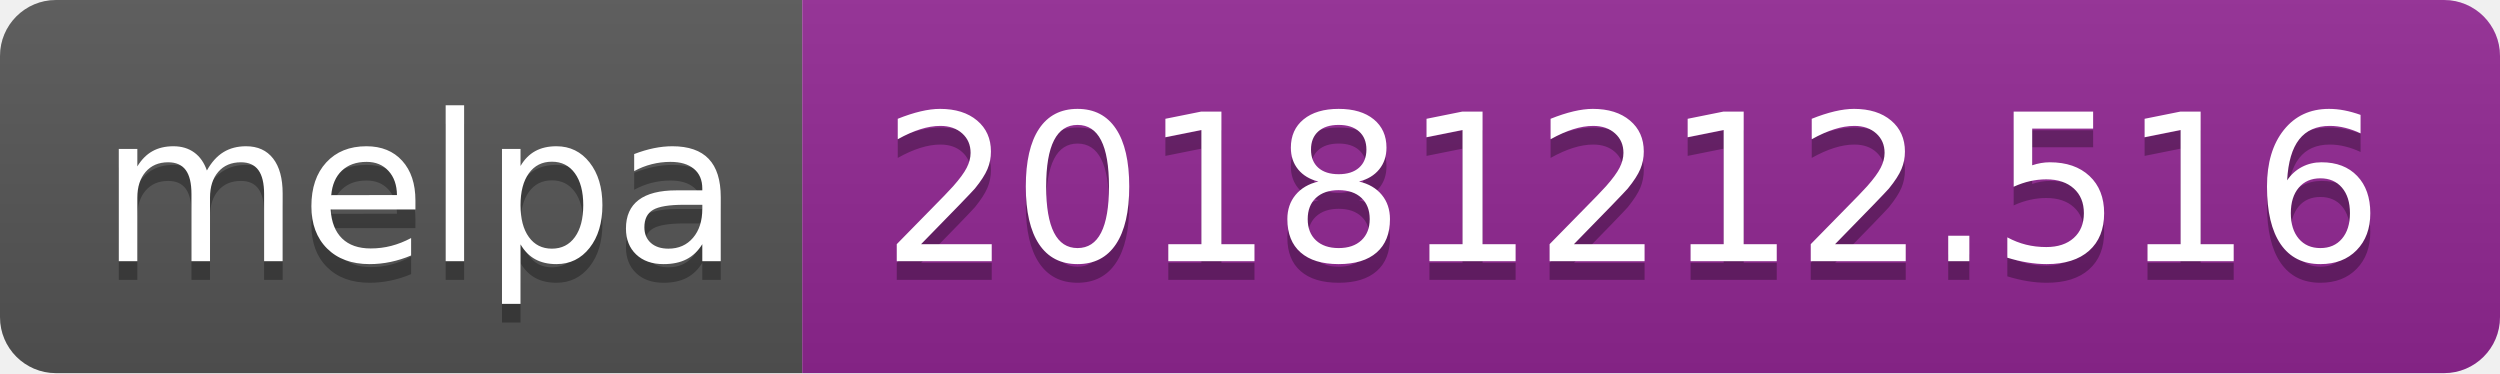
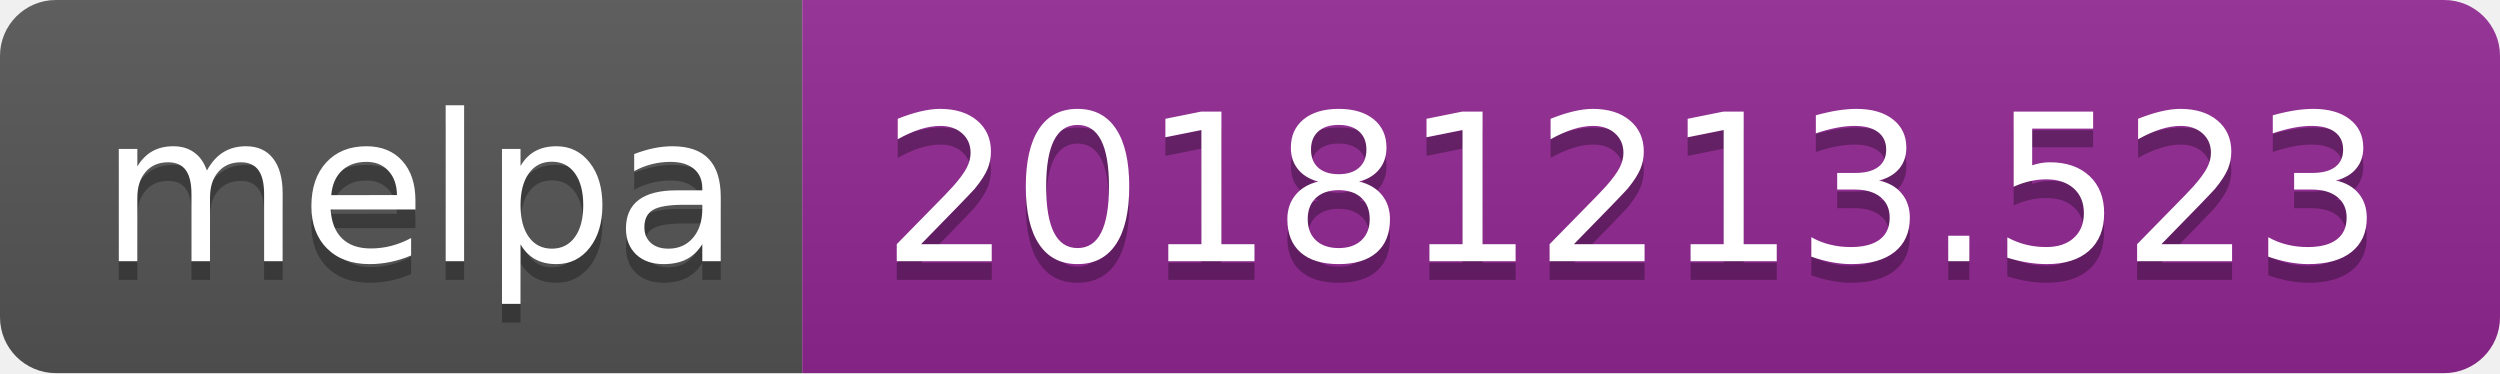
<svg xmlns="http://www.w3.org/2000/svg" width="134" height="20">
  <linearGradient id="b" x2="0" y2="100%">
    <stop offset="0" stop-color="#bbb" stop-opacity=".1" />
    <stop offset="1" stop-opacity=".1" />
  </linearGradient>
  <clipPath id="a">
    <rect width="134" height="20" rx="3" fill="#fff" />
  </clipPath>
  <g clip-path="url(#a)">
    <path fill="#555" d="M0 0h43v20H0z" />
    <path fill="#922793" d="M43 0h91v20H43z" />
    <path fill="url(#b)" d="M0 0h134v20H0z" />
  </g>
  <g fill="#fff" text-anchor="middle" font-family="DejaVu Sans,Verdana,Geneva,sans-serif" font-size="110">
    <text x="225" y="150" fill="#010101" fill-opacity=".3" transform="scale(.1)" textLength="330">melpa</text>
    <text x="225" y="140" transform="scale(.1)" textLength="330">melpa</text>
-     <text x="875" y="150" fill="#010101" fill-opacity=".3" transform="scale(.1)" textLength="810">20181212.516</text>
-     <text x="875" y="140" transform="scale(.1)" textLength="810">20181212.516</text>
+     <text x="875" y="150" fill="#010101" fill-opacity=".3" transform="scale(.1)" textLength="810">20181213.523</text>
+     <text x="875" y="140" transform="scale(.1)" textLength="810">20181213.523</text>
  </g>
</svg>
